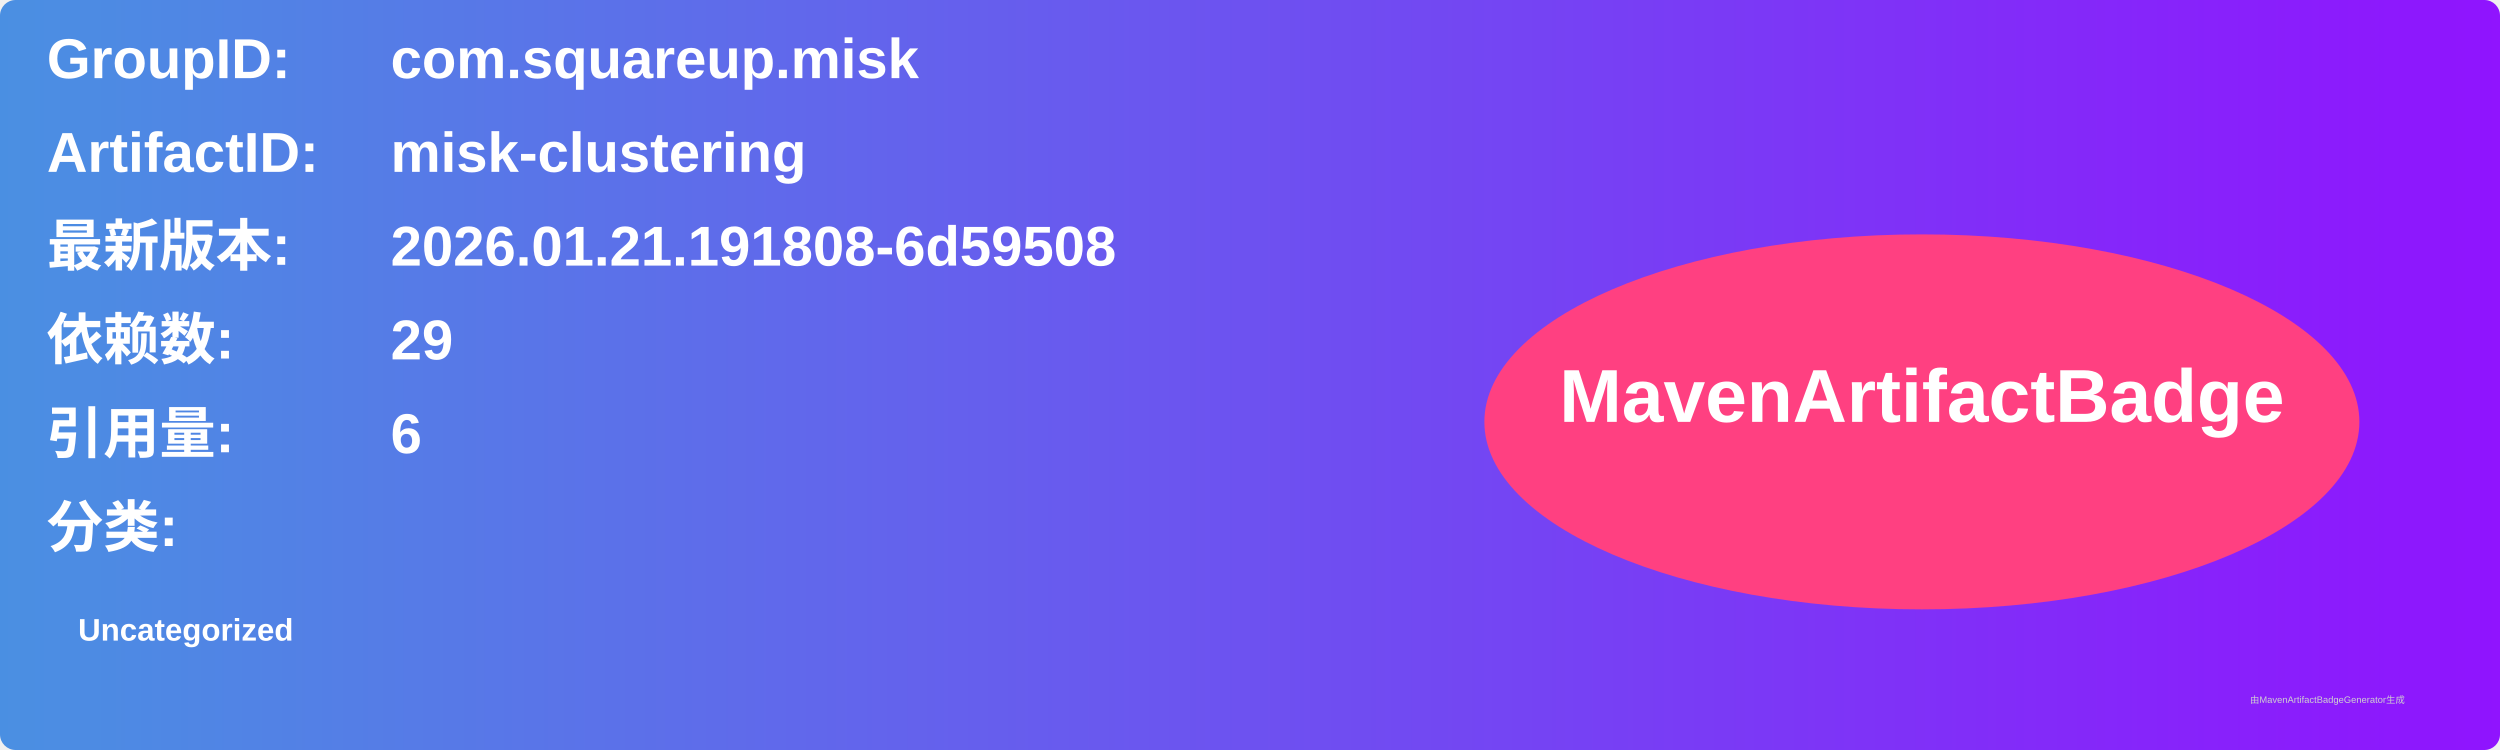
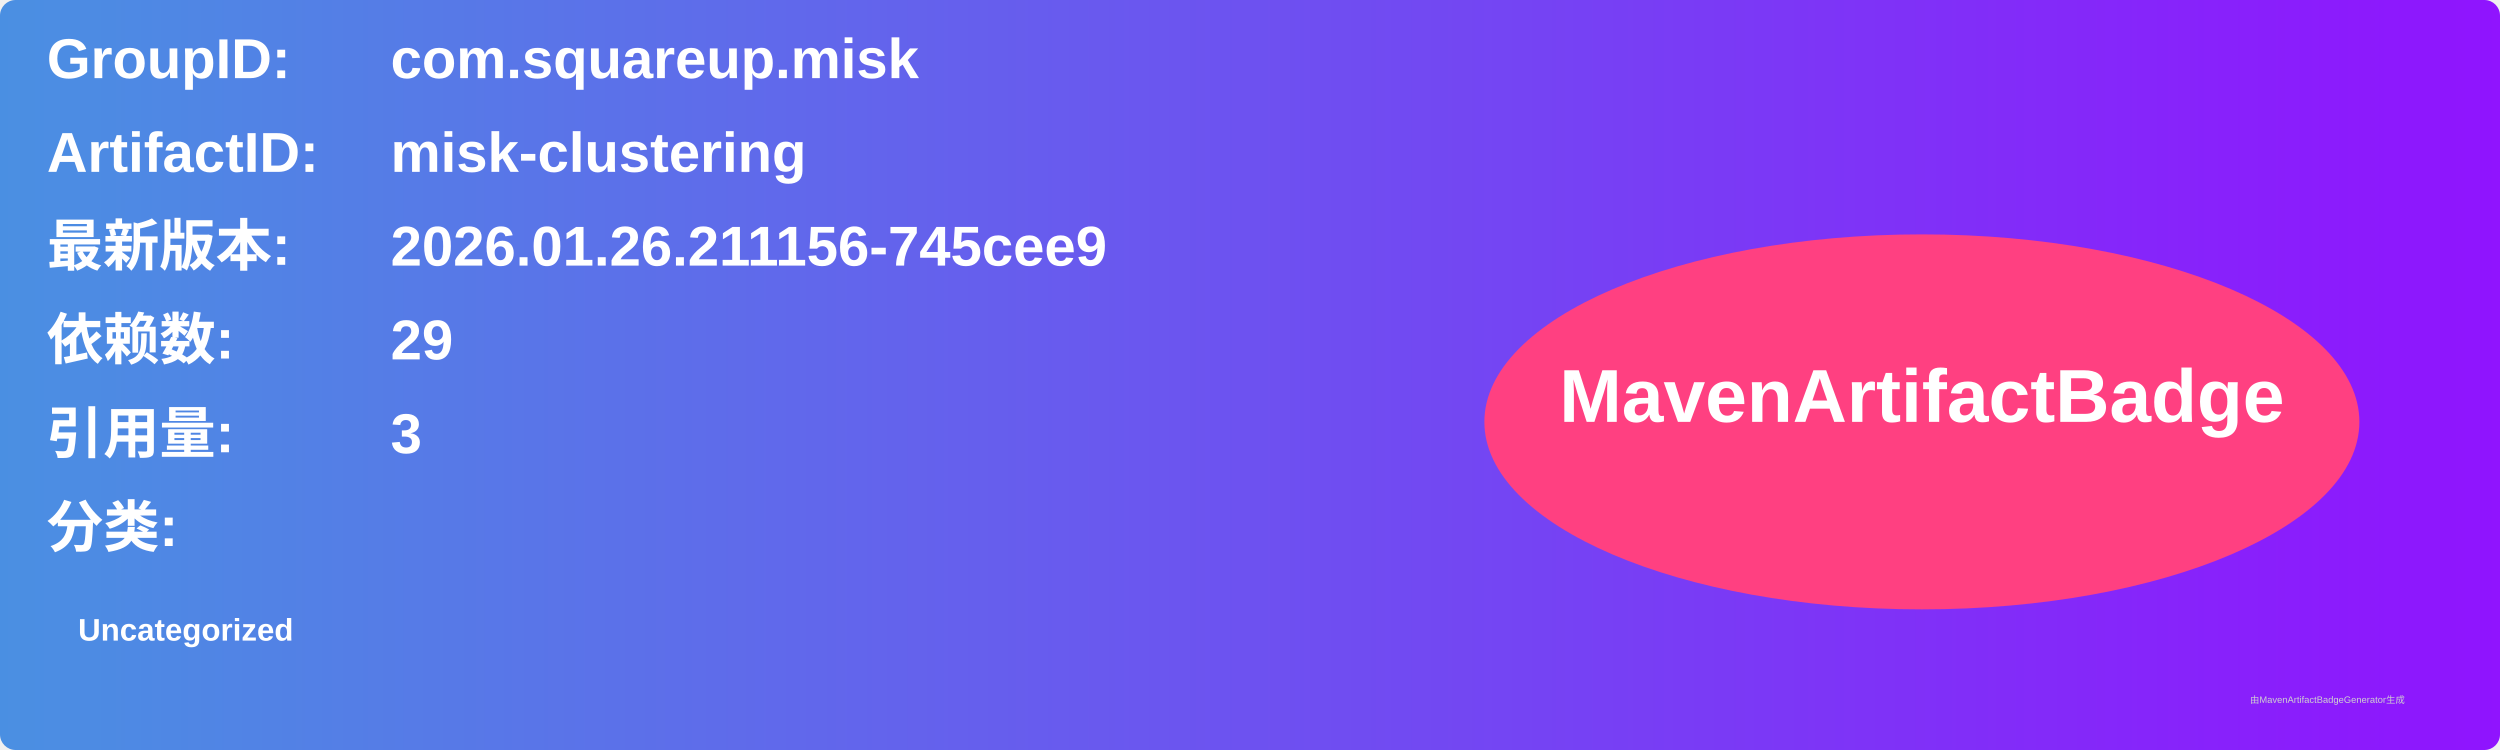
<svg xmlns="http://www.w3.org/2000/svg" width="800" height="240" viewBox="0 0 800 240">
  <linearGradient id="grad" x1="0%" y1="0%" x2="100%" y2="0%">
    <stop offset="0%" stop-color="#4a90e2" />
    <stop offset="100%" stop-color="#9013fe" />
  </linearGradient>
  <rect width="100%" height="100%" rx="5" ry="5" fill="url(#grad)" />
  <g transform="translate(15, 15)">
    <text x="0" y="10" font-family="Arial" font-size="18" fill="white" font-weight="bold" width="260">GroupID:</text>
    <text x="110" y="10" font-family="Arial" font-size="18" fill="white" font-weight="bold" width="460">com.squareup.misk</text>
    <text x="0" y="40" font-family="Arial" font-size="18" fill="white" font-weight="bold" width="260">ArtifactID:</text>
    <text x="110" y="40" font-family="Arial" font-size="18" fill="white" font-weight="bold" width="460">misk-clustering</text>
    <text x="0" y="70" font-family="Arial" font-size="18" fill="white" font-weight="bold">最新版本:</text>
    <text x="110" y="70" font-family="Arial" font-size="18" fill="white" font-weight="bold">
-       <tspan font-weight="bold">2026.01.21.191808-6d59508</tspan>
+       <tspan font-weight="bold">2026.01.26.211156-745cee9</tspan>
    </text>
    <text x="0" y="100" font-family="Arial" font-size="18" fill="white" font-weight="bold">依赖数: </text>
    <text x="110" y="100" font-family="Arial" font-size="18" fill="white">
      <tspan font-weight="bold">29</tspan>
    </text>
    <text x="0" y="130" font-family="Arial" font-size="18" fill="white" font-weight="bold">引用量: </text>
    <text x="110" y="130" font-family="Arial" font-size="18" fill="white">
-       <tspan font-weight="bold">6</tspan>
+       <tspan font-weight="bold">3</tspan>
    </text>
    <text x="0" y="160" font-family="Arial" font-size="18" fill="white" font-weight="bold">分类:</text>
    <text x="10" y="190" font-family="Arial" font-size="10" fill="white">
      <tspan font-weight="bold">Uncategorized</tspan>
    </text>
    <ellipse cx="600" cy="120" rx="140" ry="60" fill="#ff4081" />
    <text x="600" y="120" text-anchor="middle" font-family="Arial" font-size="24" fill="white" font-weight="bold">MavenArtifactBadge</text>
  </g>
  <text x="720" y="225" font-family="Arial" font-size="3" fill="#d0d0d0">由MavenArtifactBadgeGenerator生成</text>
</svg>
